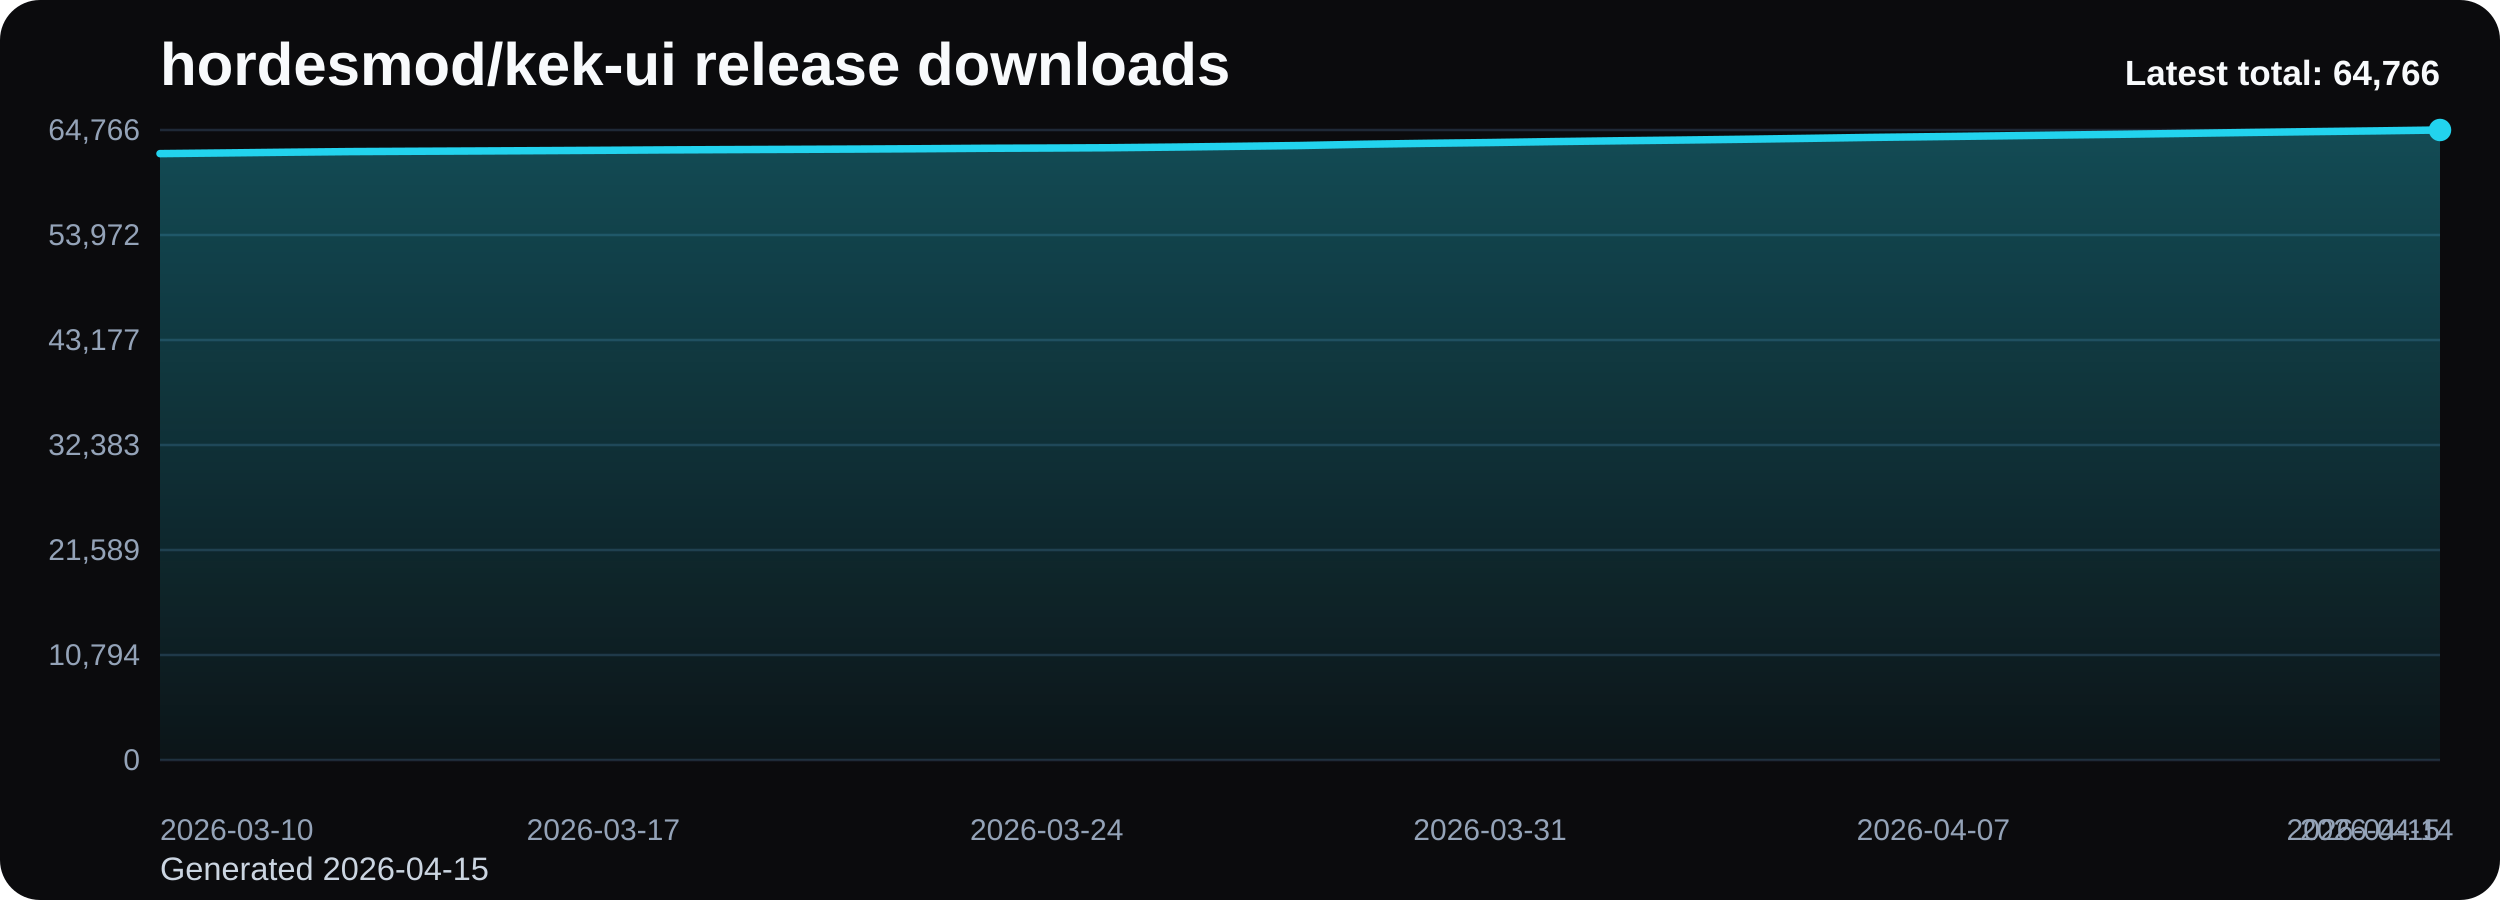
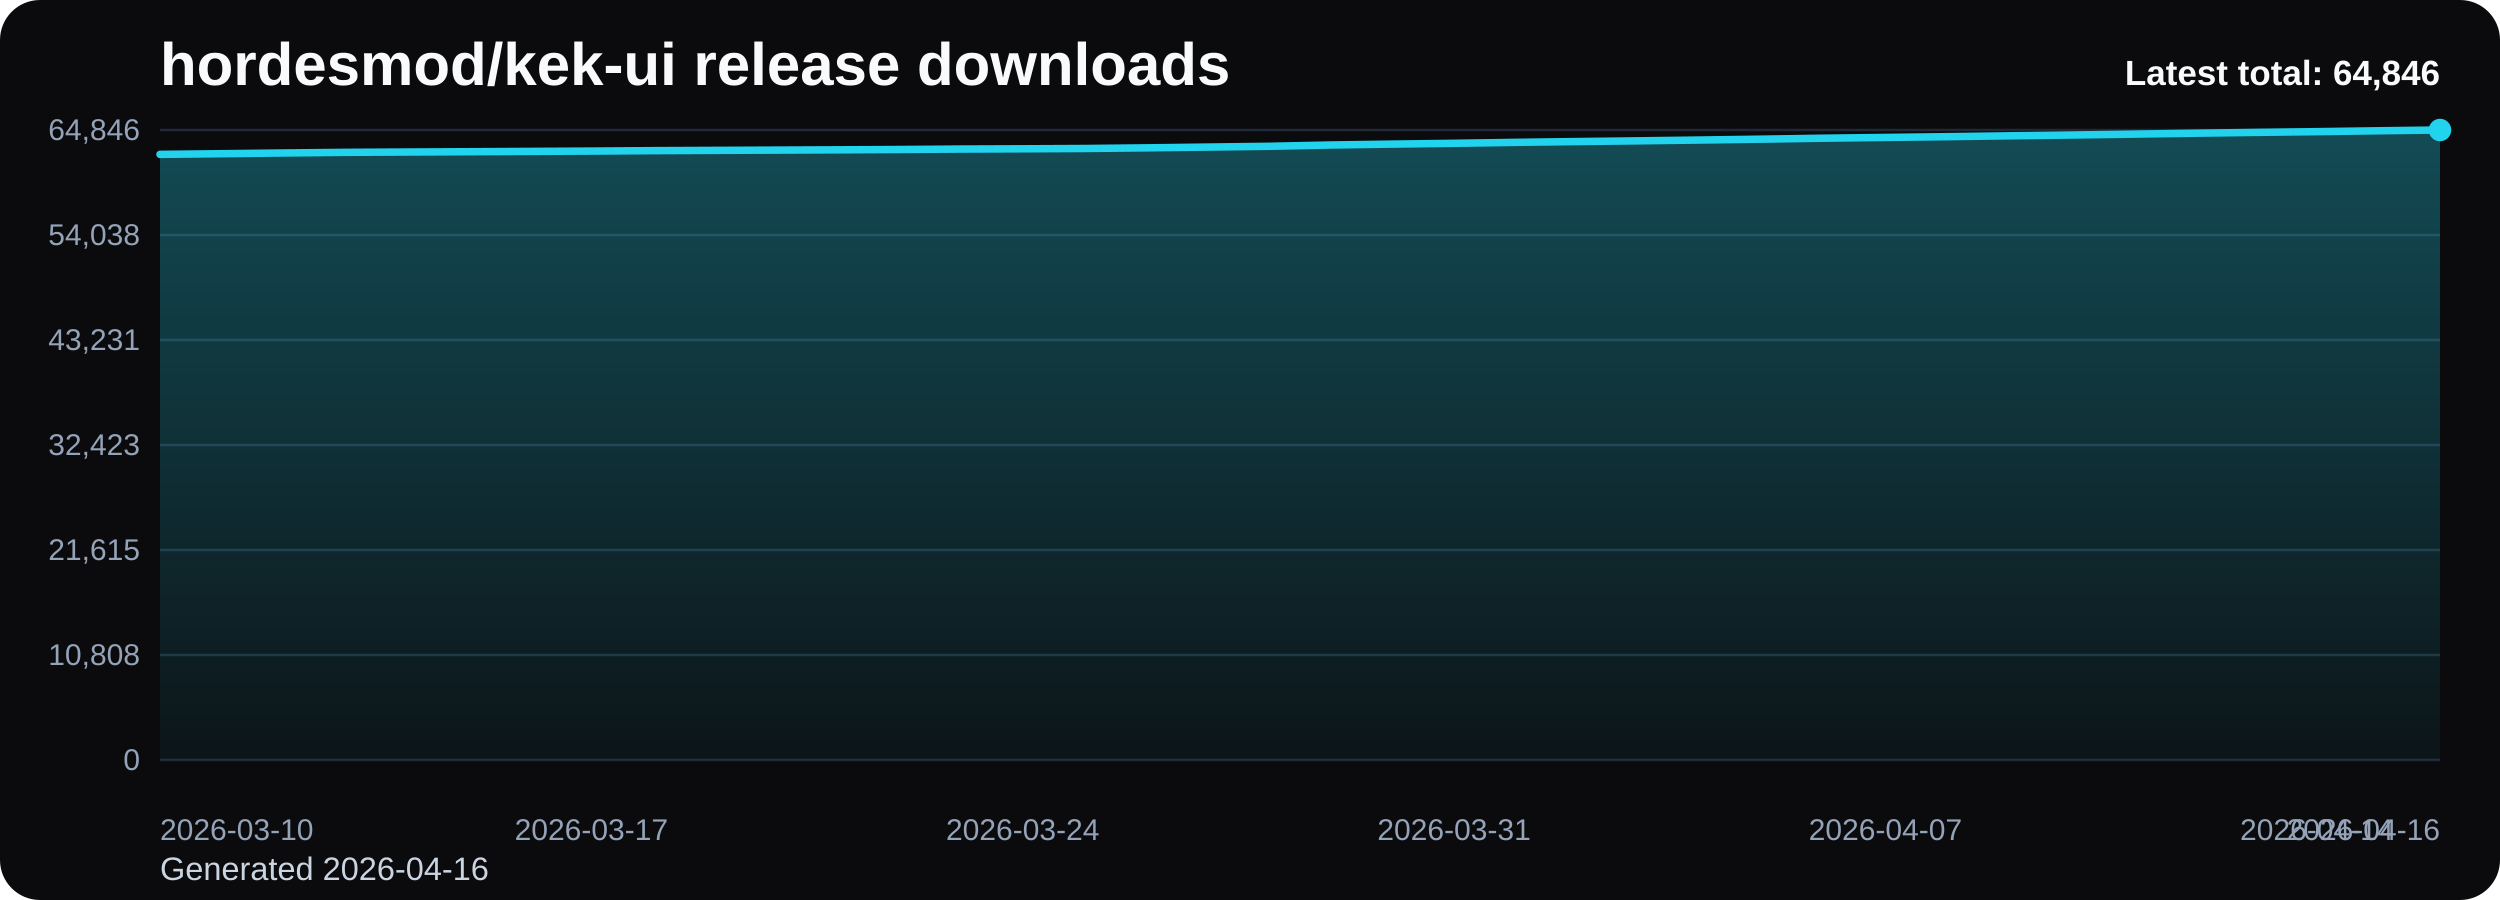
<svg xmlns="http://www.w3.org/2000/svg" viewBox="0 0 1000 360" role="img" aria-label="hordesmod/kek-ui release downloads chart">
  <defs>
    <linearGradient id="fill-total-trend-black" x1="0" y1="0" x2="0" y2="1">
      <stop offset="0%" stop-color="#22d3ee" stop-opacity="0.32" />
      <stop offset="100%" stop-color="#22d3ee" stop-opacity="0.05" />
    </linearGradient>
    <style>
      .bg { fill: #0b0b0d; }
      .title { font: 700 24px Arial, sans-serif; fill: #f8fafc; }
      .sub { font: 400 13px Arial, sans-serif; fill: #cbd5e1; }
      .grid { stroke: #1f2937; stroke-width: 1; }
      .axis { font: 400 12px Arial, sans-serif; fill: #94a3b8; }
      .line { fill: none; stroke: #22d3ee; stroke-width: 3; stroke-linecap: round; stroke-linejoin: round; }
      .dot { fill: #22d3ee; }
      .value { font: 600 11px Arial, sans-serif; fill: #cbd5e1; }
      .latest { font: 700 14px Arial, sans-serif; fill: #f8fafc; }
    </style>
  </defs>
  <rect class="bg" x="0" y="0" width="1000" height="360" rx="16" />
  <text class="title" x="64" y="34">hordesmod/kek-ui release downloads</text>
-   <text class="sub" x="64" y="352">Generated 2026-04-15</text>
+   <text class="sub" x="64" y="352">Generated 2026-04-16</text>
  <line x1="64" y1="52.00" x2="976" y2="52.00" class="grid" />
-   <text x="56" y="56.00" text-anchor="end" class="axis">64,766</text>
+   <text x="56" y="56.00" text-anchor="end" class="axis">64,846</text>
  <line x1="64" y1="94.00" x2="976" y2="94.00" class="grid" />
-   <text x="56" y="98.00" text-anchor="end" class="axis">53,972</text>
+   <text x="56" y="98.00" text-anchor="end" class="axis">54,038</text>
  <line x1="64" y1="136.00" x2="976" y2="136.00" class="grid" />
-   <text x="56" y="140.00" text-anchor="end" class="axis">43,177</text>
+   <text x="56" y="140.00" text-anchor="end" class="axis">43,231</text>
  <line x1="64" y1="178.00" x2="976" y2="178.00" class="grid" />
-   <text x="56" y="182.00" text-anchor="end" class="axis">32,383</text>
+   <text x="56" y="182.00" text-anchor="end" class="axis">32,423</text>
  <line x1="64" y1="220.00" x2="976" y2="220.00" class="grid" />
-   <text x="56" y="224.00" text-anchor="end" class="axis">21,589</text>
+   <text x="56" y="224.00" text-anchor="end" class="axis">21,615</text>
  <line x1="64" y1="262.00" x2="976" y2="262.00" class="grid" />
-   <text x="56" y="266.00" text-anchor="end" class="axis">10,794</text>
+   <text x="56" y="266.00" text-anchor="end" class="axis">10,808</text>
  <line x1="64" y1="304.00" x2="976" y2="304.00" class="grid" />
  <text x="56" y="308.00" text-anchor="end" class="axis">0</text>
-   <path d="M 64.00 304 L 64.00 61.45 L 89.33 61.18 L 114.67 60.89 L 140.00 60.64 L 165.33 60.51 L 190.67 60.39 L 216.00 60.26 L 241.33 60.12 L 266.67 59.96 L 292.00 59.84 L 317.33 59.74 L 342.67 59.63 L 368.00 59.49 L 393.33 59.32 L 418.67 59.22 L 444.00 59.09 L 469.33 58.84 L 494.67 58.53 L 520.00 58.21 L 545.33 57.70 L 570.67 57.33 L 596.00 57.02 L 621.33 56.64 L 646.67 56.32 L 672.00 56.03 L 697.33 55.71 L 722.67 55.35 L 748.00 54.97 L 773.33 54.67 L 798.67 54.36 L 824.00 54.02 L 849.33 53.70 L 874.67 53.35 L 900.00 52.98 L 925.33 52.65 L 950.67 52.35 L 976.00 52.00 L 976.00 304 Z" fill="url(#fill-total-trend-black)" />
-   <polyline class="line" points="64.00,61.45 89.33,61.18 114.67,60.89 140.00,60.64 165.33,60.51 190.67,60.39 216.00,60.26 241.33,60.12 266.67,59.96 292.00,59.84 317.33,59.74 342.67,59.63 368.00,59.49 393.33,59.32 418.67,59.22 444.00,59.09 469.33,58.84 494.67,58.53 520.00,58.21 545.33,57.70 570.67,57.33 596.00,57.02 621.33,56.64 646.67,56.32 672.00,56.03 697.33,55.71 722.67,55.35 748.00,54.97 773.33,54.67 798.67,54.36 824.00,54.02 849.33,53.70 874.67,53.35 900.00,52.98 925.33,52.65 950.67,52.35 976.00,52.00" />
+   <path d="M 64.00 304 L 64.00 61.75 L 88.65 61.48 L 113.30 61.19 L 137.95 60.94 L 162.59 60.81 L 187.24 60.69 L 211.89 60.56 L 236.54 60.43 L 261.19 60.26 L 285.84 60.15 L 310.49 60.04 L 335.14 59.93 L 359.78 59.80 L 384.43 59.62 L 409.08 59.52 L 433.73 59.40 L 458.38 59.14 L 483.03 58.83 L 507.68 58.52 L 532.32 58.00 L 556.97 57.64 L 581.62 57.32 L 606.27 56.94 L 630.92 56.62 L 655.57 56.33 L 680.22 56.01 L 704.86 55.66 L 729.51 55.28 L 754.16 54.97 L 778.81 54.67 L 803.46 54.33 L 828.11 54.01 L 852.76 53.66 L 877.41 53.29 L 902.05 52.96 L 926.70 52.66 L 951.35 52.31 L 976.00 52.00 L 976.00 304 Z" fill="url(#fill-total-trend-black)" />
+   <polyline class="line" points="64.00,61.75 88.65,61.48 113.30,61.19 137.95,60.94 162.59,60.81 187.24,60.69 211.89,60.56 236.54,60.43 261.19,60.26 285.84,60.15 310.49,60.04 335.14,59.93 359.78,59.80 384.43,59.62 409.08,59.52 433.73,59.40 458.38,59.14 483.03,58.83 507.68,58.52 532.32,58.00 556.97,57.64 581.62,57.32 606.27,56.94 630.92,56.62 655.57,56.33 680.22,56.01 704.86,55.66 729.51,55.28 754.16,54.97 778.81,54.67 803.46,54.33 828.11,54.01 852.76,53.66 877.41,53.29 902.05,52.96 926.70,52.66 951.35,52.31 976.00,52.00" />
  <circle class="dot" cx="976.00" cy="52.00" r="4.5" />
  <text class="axis" x="64.00" y="336" text-anchor="start">2026-03-10</text>
-   <text class="axis" x="241.33" y="336" text-anchor="middle">2026-03-17</text>
-   <text class="axis" x="418.67" y="336" text-anchor="middle">2026-03-24</text>
-   <text class="axis" x="596.00" y="336" text-anchor="middle">2026-03-31</text>
-   <text class="axis" x="773.33" y="336" text-anchor="middle">2026-04-07</text>
-   <text class="axis" x="950.67" y="336" text-anchor="middle">2026-04-14</text>
-   <text class="axis" x="976.00" y="336" text-anchor="end">2026-04-15</text>
-   <text class="latest" x="976" y="34" text-anchor="end">Latest total: 64,766</text>
+   <text class="axis" x="236.54" y="336" text-anchor="middle">2026-03-17</text>
+   <text class="axis" x="409.08" y="336" text-anchor="middle">2026-03-24</text>
+   <text class="axis" x="581.62" y="336" text-anchor="middle">2026-03-31</text>
+   <text class="axis" x="754.16" y="336" text-anchor="middle">2026-04-07</text>
+   <text class="axis" x="926.70" y="336" text-anchor="middle">2026-04-14</text>
+   <text class="axis" x="976.00" y="336" text-anchor="end">2026-04-16</text>
+   <text class="latest" x="976" y="34" text-anchor="end">Latest total: 64,846</text>
</svg>
